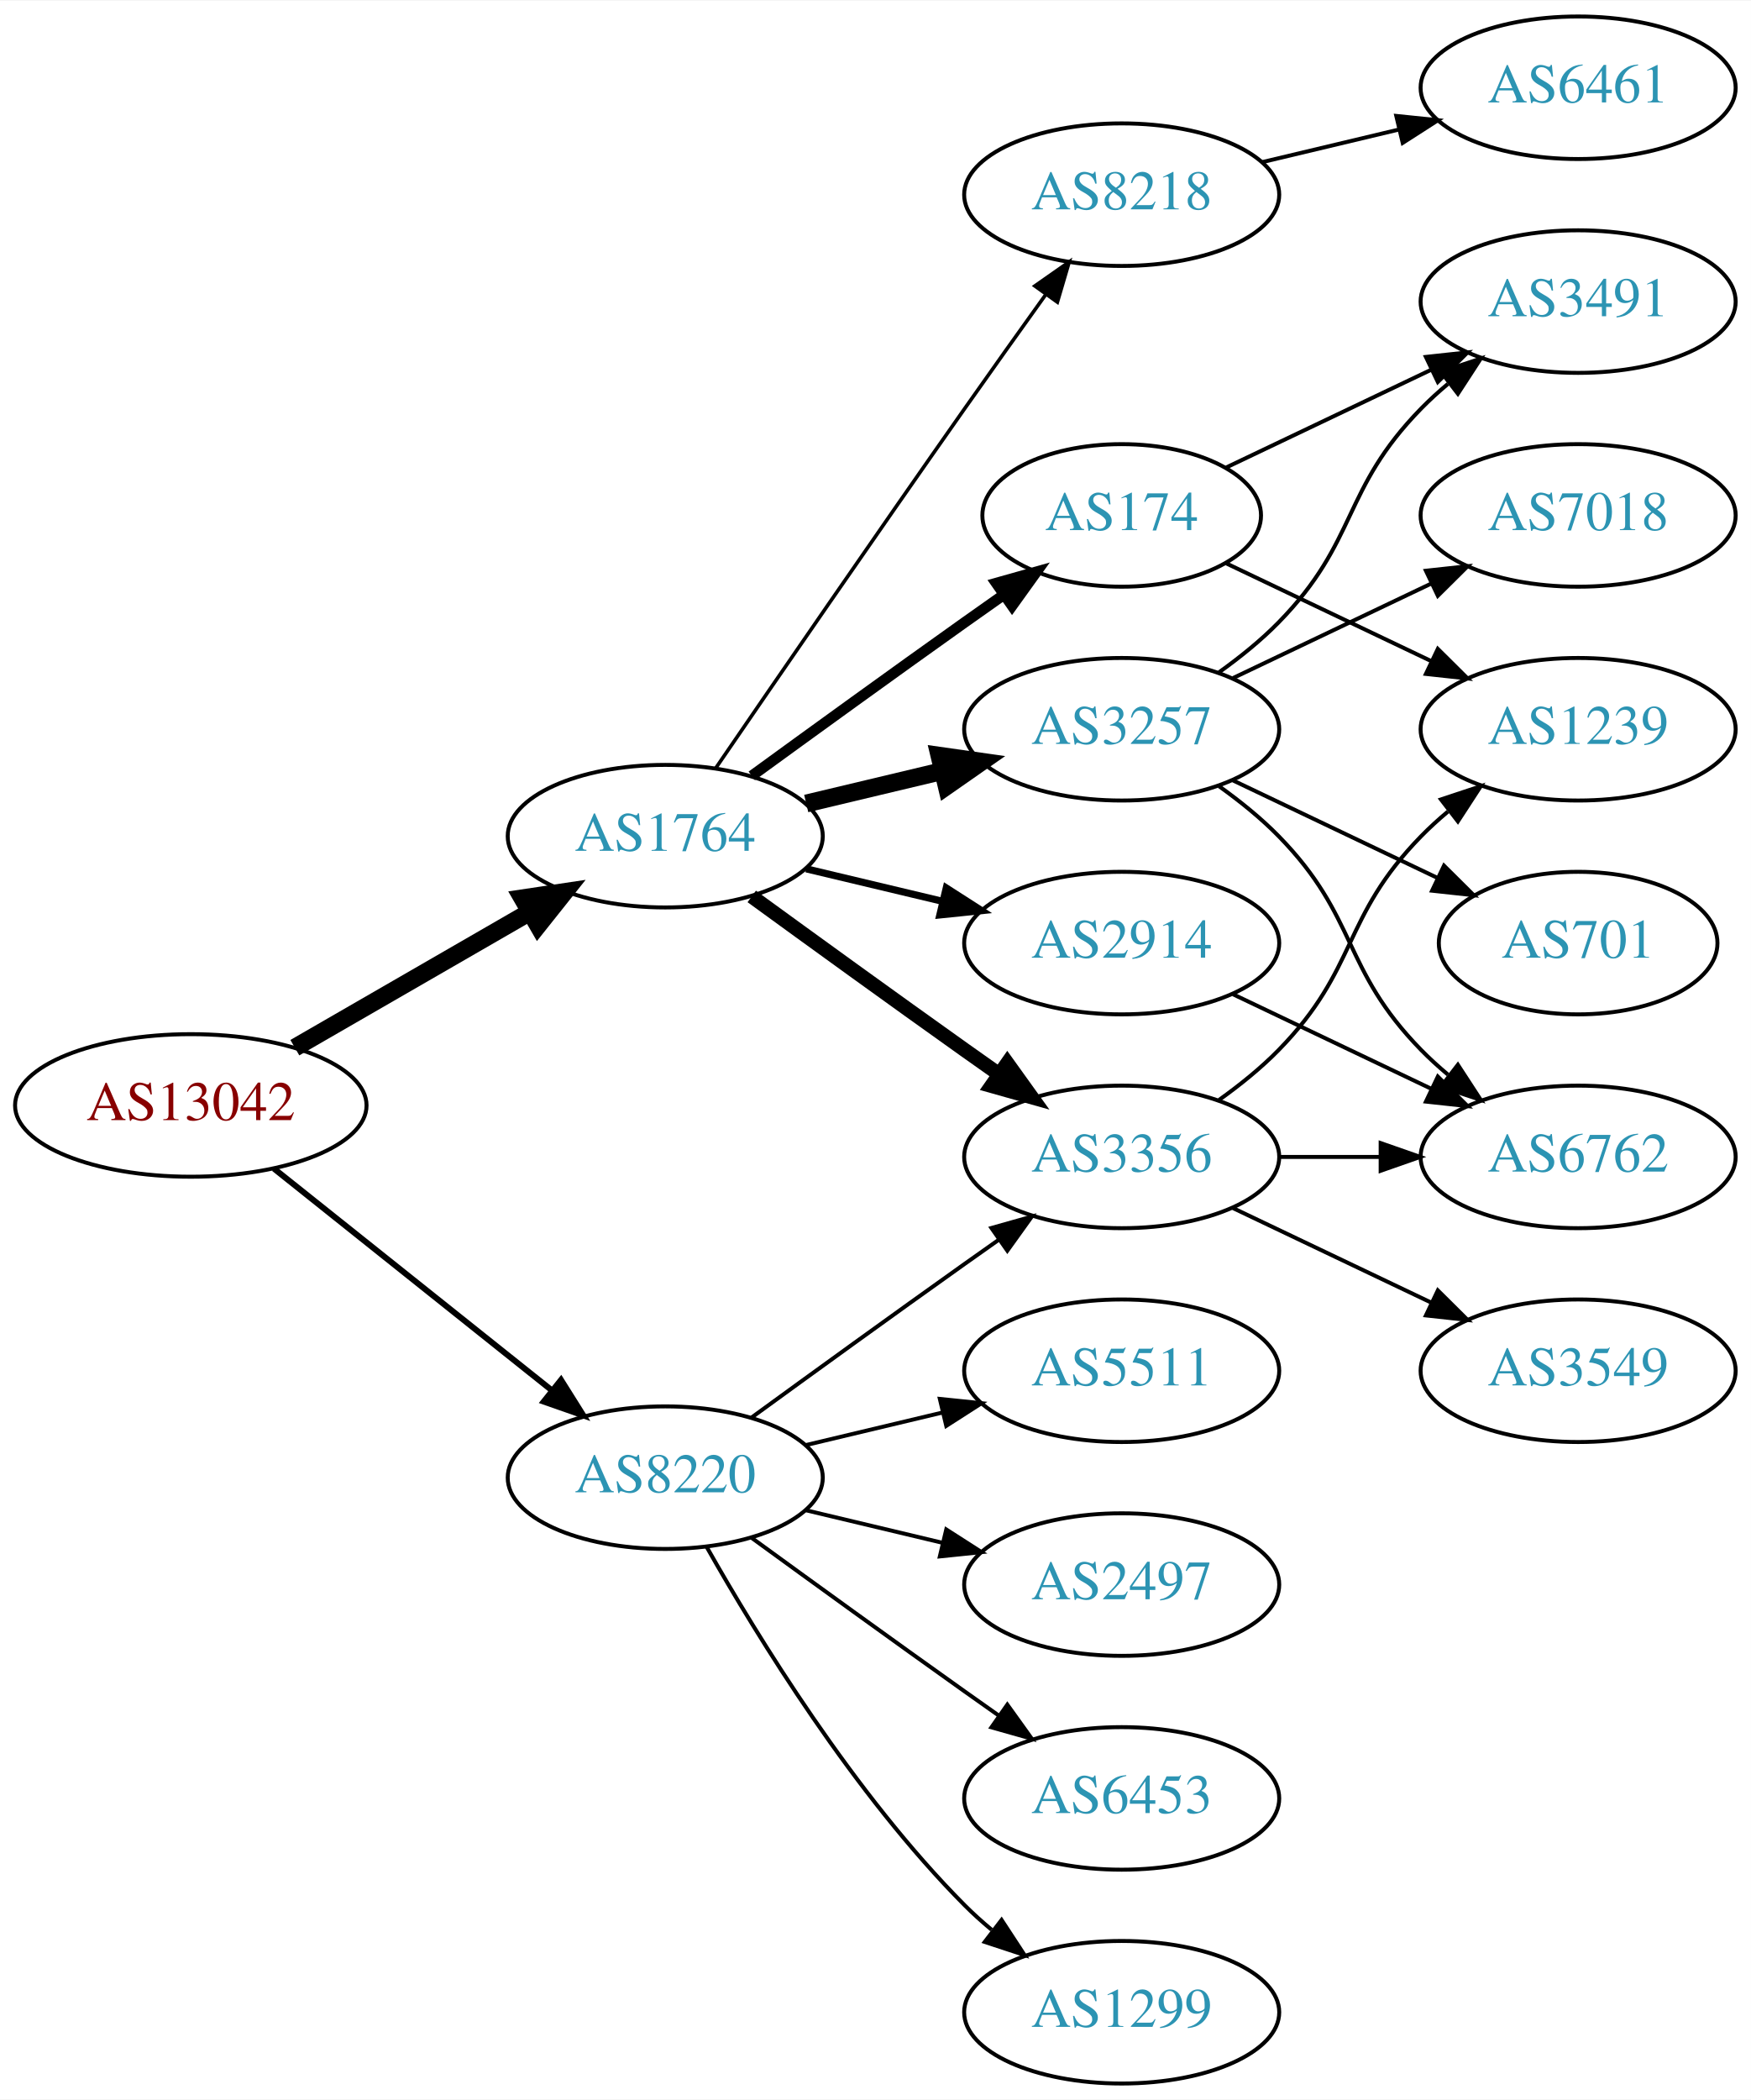
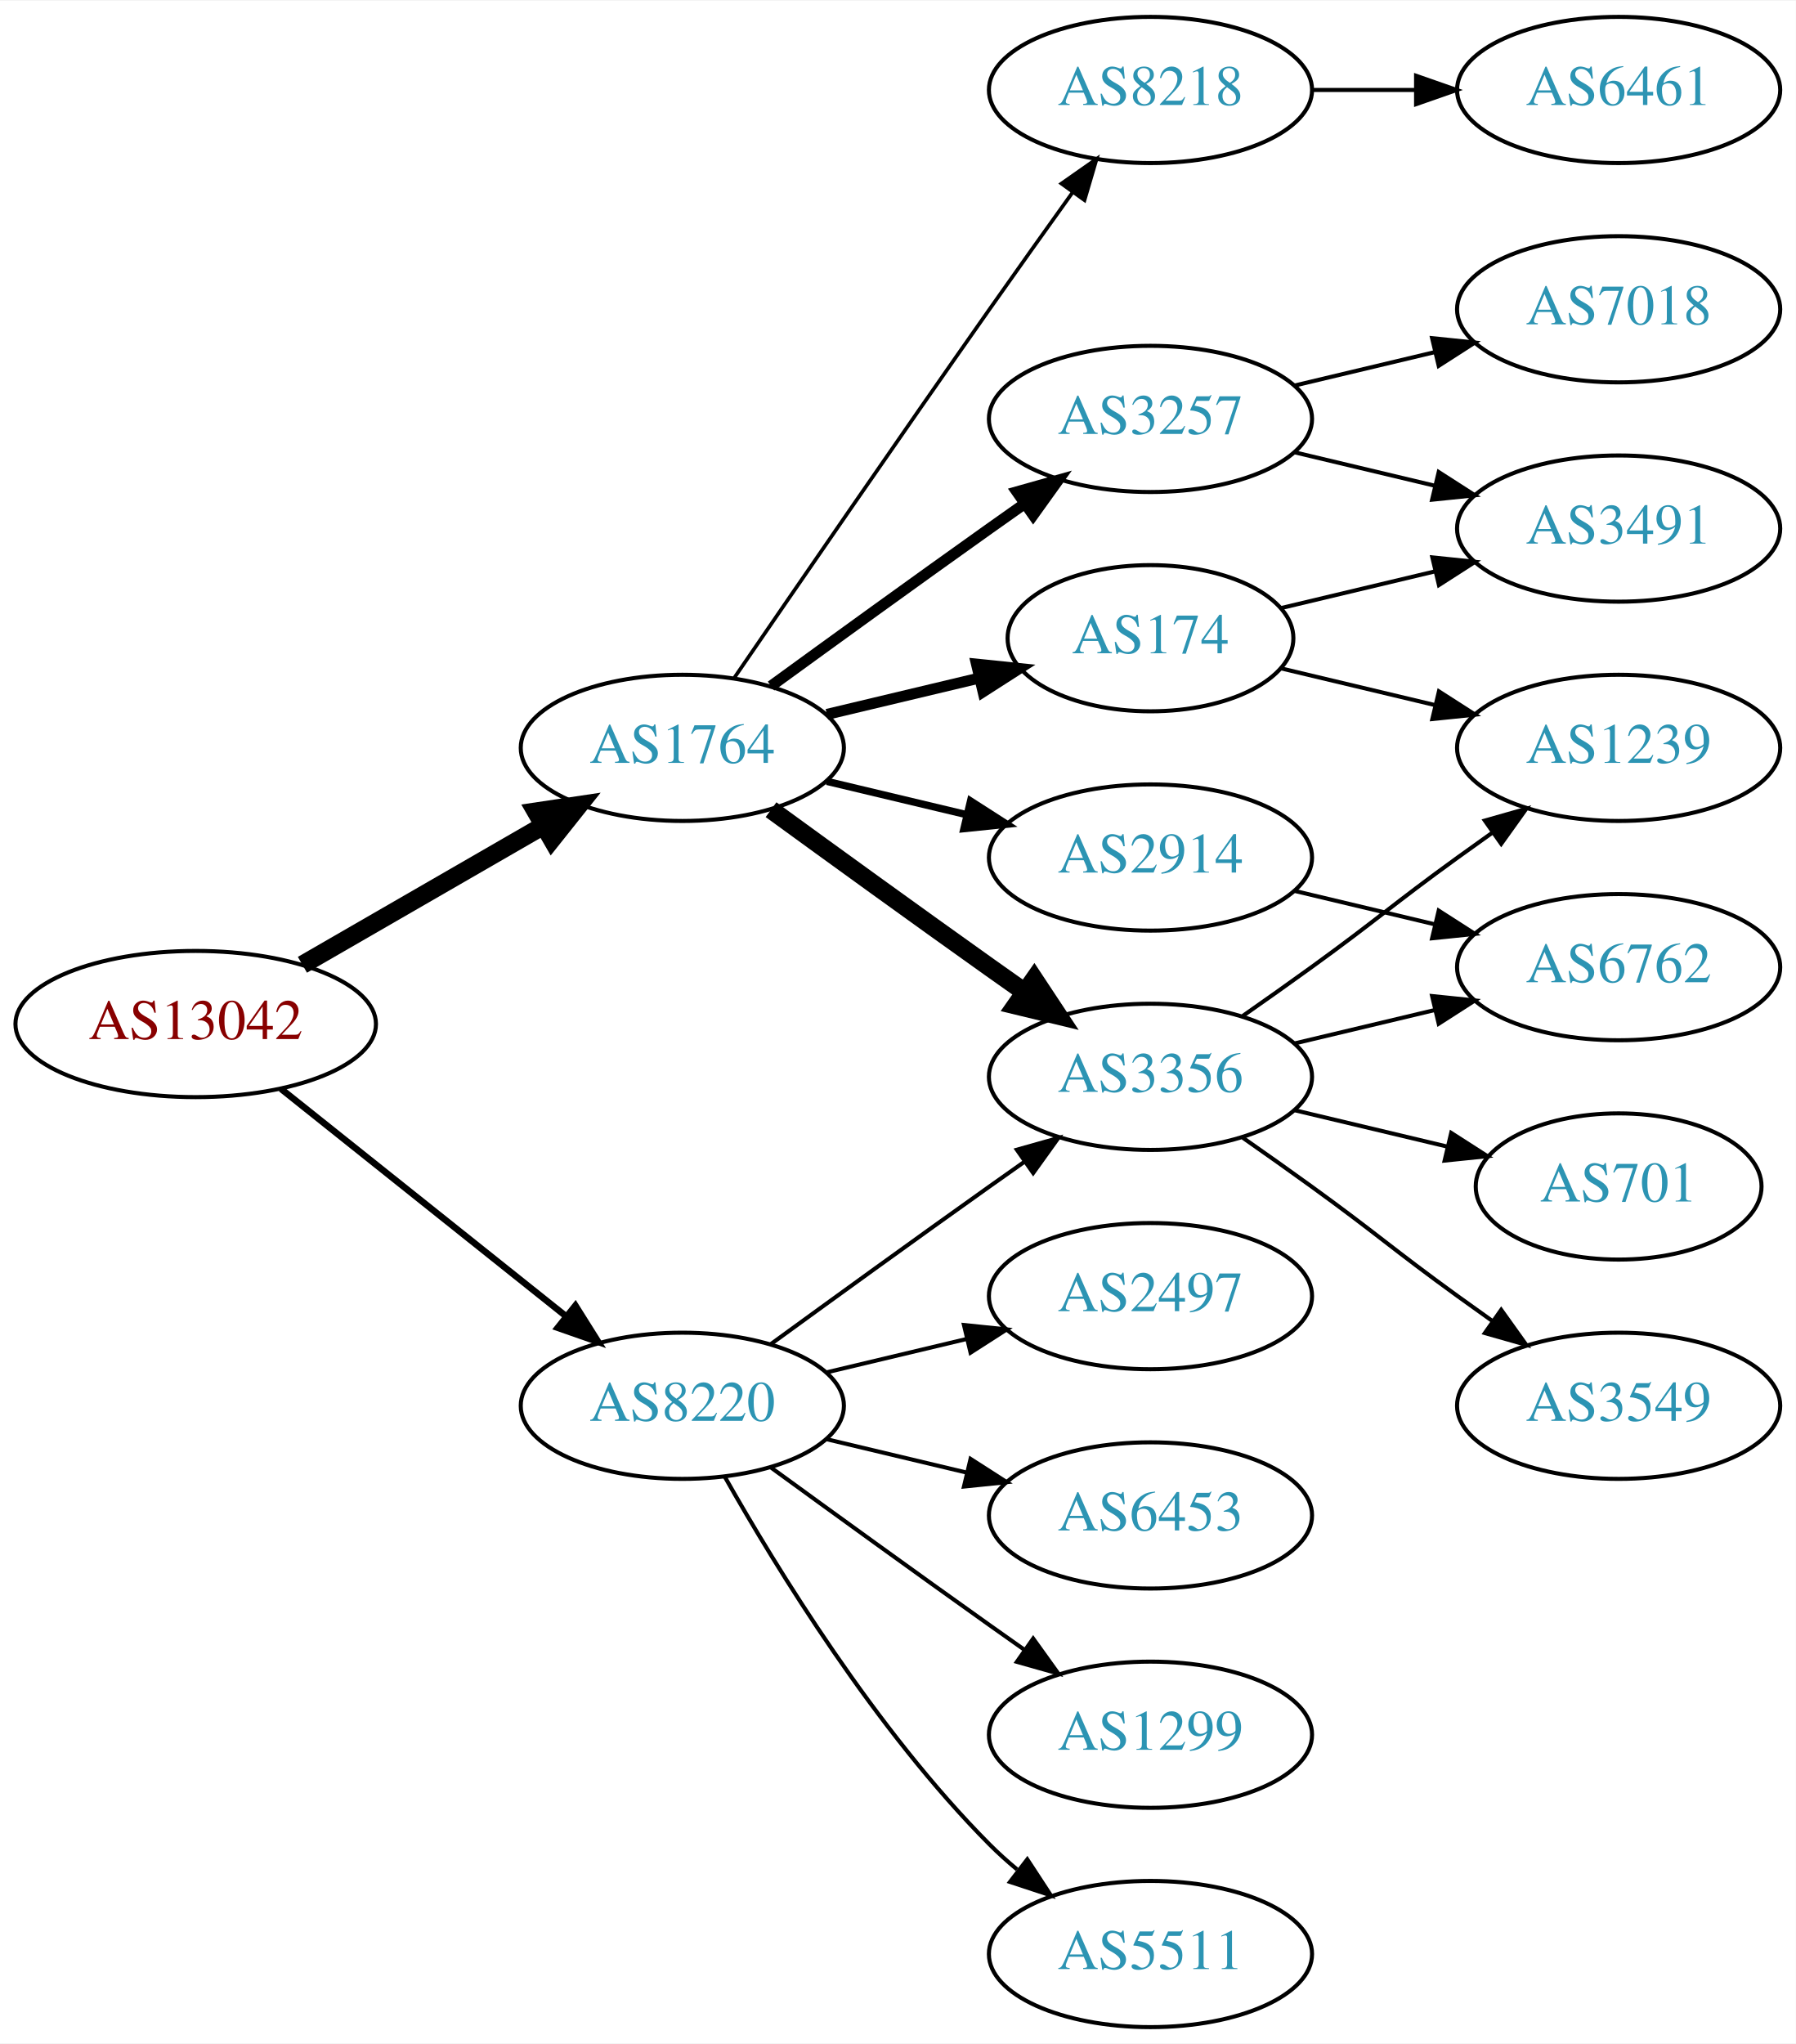
- <svg xmlns="http://www.w3.org/2000/svg" xmlns:xlink="http://www.w3.org/1999/xlink" width="442pt" height="530pt" viewBox="0.00 0.00 442.27 530.00">
-   <g id="graph0" class="graph" transform="scale(1 1) rotate(0) translate(4 526)">
-     <polygon fill="white" stroke="none" points="-4,4 -4,-526 438.271,-526 438.271,4 -4,4" />
+ <svg xmlns="http://www.w3.org/2000/svg" xmlns:xlink="http://www.w3.org/1999/xlink" width="442pt" height="503pt" viewBox="0.00 0.00 442.27 503.00">
+   <g id="graph0" class="graph" transform="scale(1 1) rotate(0) translate(4 499)">
+     <polygon fill="white" stroke="none" points="-4,4 -4,-499 438.271,-499 438.271,4 -4,4" />
    <g id="node1" class="node">
      <g id="a_node1">
        <a xlink:href="/asn/13042" xlink:title="AS13042 ~ Oesterreichische Nationalbank [AT]">
          <ellipse fill="#ffffff" stroke="black" cx="44.196" cy="-247" rx="44.393" ry="18" />
          <text text-anchor="middle" x="44.196" y="-243.3" font-family="Times,serif" font-size="14.00" fill="#880000">AS13042</text>
        </a>
      </g>
    </g>
    <g id="node2" class="node">
      <g id="a_node2">
        <a xlink:href="/asn/1764" xlink:title="AS1764 ~ NEXTLAYER-AS [AT]">
          <ellipse fill="#ffffff" stroke="black" cx="164.039" cy="-315" rx="39.794" ry="18" />
          <text text-anchor="middle" x="164.039" y="-311.3" font-family="Times,serif" font-size="14.00" fill="#2c94b3">AS1764</text>
        </a>
      </g>
    </g>
    <g id="edge1" class="edge">
      <path fill="none" stroke="black" stroke-width="4.5" d="M70.476,-261.588C87.796,-271.582 110.947,-284.941 129.763,-295.799" />
      <polygon fill="black" stroke="black" stroke-width="4.5" points="127.978,-299.314 138.607,-300.902 131.914,-292.493 127.978,-299.314" />
    </g>
    <g id="node3" class="node">
      <g id="a_node3">
        <a xlink:href="/asn/8220" xlink:title="AS8220 ~ COLT [GB]">
          <ellipse fill="#ffffff" stroke="black" cx="164.039" cy="-153" rx="39.794" ry="18" />
          <text text-anchor="middle" x="164.039" y="-149.3" font-family="Times,serif" font-size="14.00" fill="#2c94b3">AS8220</text>
        </a>
      </g>
    </g>
    <g id="edge2" class="edge">
-       <path fill="none" stroke="black" stroke-width="1.5" d="M65.186,-231.054C84.518,-215.634 113.969,-192.141 135.512,-174.957" />
-       <polygon fill="black" stroke="black" stroke-width="1.5" points="137.708,-177.682 143.343,-168.71 133.343,-172.21 137.708,-177.682" />
+       <path fill="none" stroke="black" stroke-width="1.607" d="M65.186,-231.054C84.518,-215.634 113.969,-192.141 135.512,-174.957" />
+       <polygon fill="black" stroke="black" stroke-width="1.607" points="137.708,-177.682 143.343,-168.71 133.343,-172.21 137.708,-177.682" />
    </g>
    <g id="node4" class="node">
      <g id="a_node4">
+         <a xlink:href="/asn/8218" xlink:title="AS8218 ~ legacy Neotelecoms [FR]">
+           <ellipse fill="#ffffff" stroke="black" cx="279.332" cy="-477" rx="39.794" ry="18" />
+           <text text-anchor="middle" x="279.332" y="-473.3" font-family="Times,serif" font-size="14.00" fill="#2c94b3">AS8218</text>
+         </a>
+       </g>
+     </g>
+     <g id="edge3" class="edge">
+       <path fill="none" stroke="black" stroke-width="0.9" d="M176.846,-332.269C191.489,-353.642 217.262,-391.12 239.685,-423 246.32,-432.433 253.67,-442.739 260.164,-451.795" />
+       <polygon fill="black" stroke="black" stroke-width="0.9" points="257.399,-453.946 266.076,-460.026 263.085,-449.862 257.399,-453.946" />
+     </g>
+     <g id="node5" class="node">
+       <g id="a_node5">
        <a xlink:href="/asn/3356" xlink:title="AS3356 ~ Level 3 Parent, LLC [US]">
          <ellipse fill="#ffffff" stroke="black" cx="279.332" cy="-234" rx="39.794" ry="18" />
          <text text-anchor="middle" x="279.332" y="-230.3" font-family="Times,serif" font-size="14.00" fill="#2c94b3">AS3356</text>
        </a>
      </g>
    </g>
-     <g id="edge3" class="edge">
-       <path fill="none" stroke="black" stroke-width="3.6" d="M185.887,-299.778C200.821,-288.909 221.435,-273.975 239.685,-261 242.506,-258.995 245.449,-256.915 248.397,-254.841" />
-       <polygon fill="black" stroke="black" stroke-width="3.6" points="250.443,-257.681 256.621,-249.074 246.424,-251.95 250.443,-257.681" />
-     </g>
-     <g id="node5" class="node">
-       <g id="a_node5">
+     <g id="edge4" class="edge">
+       <path fill="none" stroke="black" stroke-width="4.5" d="M185.887,-299.778C200.821,-288.909 221.435,-273.975 239.685,-261 242.506,-258.995 245.449,-256.915 248.397,-254.841" />
+       <polygon fill="black" stroke="black" stroke-width="4.5" points="250.694,-258.039 256.621,-249.074 246.173,-251.591 250.694,-258.039" />
+     </g>
+     <g id="node6" class="node">
+       <g id="a_node6">
+         <a xlink:href="/asn/174" xlink:title="AS174 ~ Cogent Communications [US]">
+           <ellipse fill="#ffffff" stroke="black" cx="279.332" cy="-342" rx="35.194" ry="18" />
+           <text text-anchor="middle" x="279.332" y="-338.3" font-family="Times,serif" font-size="14.00" fill="#2c94b3">AS174</text>
+         </a>
+       </g>
+     </g>
+     <g id="edge5" class="edge">
+       <path fill="none" stroke="black" stroke-width="2.7" d="M199.646,-323.248C211.44,-326.058 224.745,-329.229 237.013,-332.153" />
+       <polygon fill="black" stroke="black" stroke-width="2.7" points="236.479,-335.624 247.018,-334.537 238.101,-328.814 236.479,-335.624" />
+     </g>
+     <g id="node7" class="node">
+       <g id="a_node7">
+         <a xlink:href="/asn/3257" xlink:title="AS3257 ~ GTT [DE]">
+           <ellipse fill="#ffffff" stroke="black" cx="279.332" cy="-396" rx="39.794" ry="18" />
+           <text text-anchor="middle" x="279.332" y="-392.3" font-family="Times,serif" font-size="14.00" fill="#2c94b3">AS3257</text>
+         </a>
+       </g>
+     </g>
+     <g id="edge6" class="edge">
+       <path fill="none" stroke="black" stroke-width="2.7" d="M185.887,-330.222C200.821,-341.091 221.435,-356.025 239.685,-369 242.506,-371.005 245.449,-373.085 248.397,-375.159" />
+       <polygon fill="black" stroke="black" stroke-width="2.7" points="246.424,-378.05 256.621,-380.926 250.443,-372.319 246.424,-378.05" />
+     </g>
+     <g id="node8" class="node">
+       <g id="a_node8">
        <a xlink:href="/asn/2914" xlink:title="AS2914 ~ NTT America, Inc. [US]">
          <ellipse fill="#ffffff" stroke="black" cx="279.332" cy="-288" rx="39.794" ry="18" />
          <text text-anchor="middle" x="279.332" y="-284.3" font-family="Times,serif" font-size="14.00" fill="#2c94b3">AS2914</text>
        </a>
      </g>
    </g>
-     <g id="edge4" class="edge">
+     <g id="edge7" class="edge">
      <path fill="none" stroke="black" stroke-width="1.8" d="M199.646,-306.752C210.517,-304.162 222.671,-301.265 234.114,-298.538" />
      <polygon fill="black" stroke="black" stroke-width="1.8" points="235.02,-301.92 243.936,-296.197 233.397,-295.111 235.02,-301.92" />
    </g>
-     <g id="node6" class="node">
-       <g id="a_node6">
-         <a xlink:href="/asn/3257" xlink:title="AS3257 ~ GTT [DE]">
-           <ellipse fill="#ffffff" stroke="black" cx="279.332" cy="-342" rx="39.794" ry="18" />
-           <text text-anchor="middle" x="279.332" y="-338.3" font-family="Times,serif" font-size="14.00" fill="#2c94b3">AS3257</text>
-         </a>
-       </g>
-     </g>
-     <g id="edge5" class="edge">
-       <path fill="none" stroke="black" stroke-width="4.5" d="M199.646,-323.248C210.517,-325.838 222.671,-328.735 234.114,-331.462" />
-       <polygon fill="black" stroke="black" stroke-width="4.5" points="233.296,-335.315 243.936,-333.803 235.122,-327.654 233.296,-335.315" />
-     </g>
-     <g id="node7" class="node">
-       <g id="a_node7">
-         <a xlink:href="/asn/174" xlink:title="AS174 ~ Cogent Communications [US]">
-           <ellipse fill="#ffffff" stroke="black" cx="279.332" cy="-396" rx="35.194" ry="18" />
-           <text text-anchor="middle" x="279.332" y="-392.3" font-family="Times,serif" font-size="14.00" fill="#2c94b3">AS174</text>
-         </a>
-       </g>
-     </g>
-     <g id="edge6" class="edge">
-       <path fill="none" stroke="black" stroke-width="2.7" d="M185.887,-330.222C200.821,-341.091 221.435,-356.025 239.685,-369 242.895,-371.282 246.264,-373.661 249.619,-376.018" />
-       <polygon fill="black" stroke="black" stroke-width="2.7" points="247.631,-378.899 257.83,-381.77 251.647,-373.166 247.631,-378.899" />
-     </g>
-     <g id="node8" class="node">
-       <g id="a_node8">
-         <a xlink:href="/asn/8218" xlink:title="AS8218 ~ legacy Neotelecoms [FR]">
-           <ellipse fill="#ffffff" stroke="black" cx="279.332" cy="-477" rx="39.794" ry="18" />
-           <text text-anchor="middle" x="279.332" y="-473.3" font-family="Times,serif" font-size="14.00" fill="#2c94b3">AS8218</text>
-         </a>
-       </g>
-     </g>
-     <g id="edge7" class="edge">
-       <path fill="none" stroke="black" stroke-width="0.9" d="M176.846,-332.269C191.489,-353.642 217.262,-391.12 239.685,-423 246.32,-432.433 253.67,-442.739 260.164,-451.795" />
-       <polygon fill="black" stroke="black" stroke-width="0.9" points="257.399,-453.946 266.076,-460.026 263.085,-449.862 257.399,-453.946" />
-     </g>
-     <g id="edge23" class="edge">
+     <g id="edge18" class="edge">
      <path fill="none" stroke="black" d="M185.887,-168.222C200.821,-179.091 221.435,-194.025 239.685,-207 242.506,-209.005 245.449,-211.085 248.397,-213.159" />
      <polygon fill="black" stroke="black" points="246.424,-216.05 256.621,-218.926 250.443,-210.319 246.424,-216.05" />
    </g>
    <g id="node16" class="node">
      <g id="a_node16">
-         <a xlink:href="/asn/1299" xlink:title="AS1299 ~ Telia Carrier [EU]">
+         <a xlink:href="/asn/5511" xlink:title="AS5511 ~ Orange S.A. [FR]">
          <ellipse fill="#ffffff" stroke="black" cx="279.332" cy="-18" rx="39.794" ry="18" />
-           <text text-anchor="middle" x="279.332" y="-14.3" font-family="Times,serif" font-size="14.00" fill="#2c94b3">AS1299</text>
+           <text text-anchor="middle" x="279.332" y="-14.3" font-family="Times,serif" font-size="14.00" fill="#2c94b3">AS5511</text>
        </a>
      </g>
    </g>
    <g id="edge19" class="edge">
      <path fill="none" stroke="black" d="M174.498,-135.51C187.28,-112.904 211.712,-73.114 239.685,-45 241.796,-42.879 244.092,-40.812 246.477,-38.829" />
      <polygon fill="black" stroke="black" points="248.993,-41.31 254.793,-32.444 244.73,-35.758 248.993,-41.31" />
    </g>
    <g id="node17" class="node">
      <g id="a_node17">
-         <a xlink:href="/asn/5511" xlink:title="AS5511 ~ Orange S.A. [FR]">
+         <a xlink:href="/asn/2497" xlink:title="AS2497 ~ Internet Initiative Japan Inc. [JP]">
          <ellipse fill="#ffffff" stroke="black" cx="279.332" cy="-180" rx="39.794" ry="18" />
-           <text text-anchor="middle" x="279.332" y="-176.3" font-family="Times,serif" font-size="14.00" fill="#2c94b3">AS5511</text>
+           <text text-anchor="middle" x="279.332" y="-176.3" font-family="Times,serif" font-size="14.00" fill="#2c94b3">AS2497</text>
        </a>
      </g>
    </g>
    <g id="edge20" class="edge">
      <path fill="none" stroke="black" d="M199.646,-161.248C210.517,-163.838 222.671,-166.735 234.114,-169.462" />
      <polygon fill="black" stroke="black" points="233.397,-172.889 243.936,-171.803 235.02,-166.08 233.397,-172.889" />
    </g>
    <g id="node18" class="node">
      <g id="a_node18">
-         <a xlink:href="/asn/2497" xlink:title="AS2497 ~ Internet Initiative Japan Inc. [JP]">
+         <a xlink:href="/asn/6453" xlink:title="AS6453 ~ TATA COMMUNICATIONS (AMERICA) INC [US]">
          <ellipse fill="#ffffff" stroke="black" cx="279.332" cy="-126" rx="39.794" ry="18" />
-           <text text-anchor="middle" x="279.332" y="-122.3" font-family="Times,serif" font-size="14.00" fill="#2c94b3">AS2497</text>
+           <text text-anchor="middle" x="279.332" y="-122.3" font-family="Times,serif" font-size="14.00" fill="#2c94b3">AS6453</text>
        </a>
      </g>
    </g>
    <g id="edge21" class="edge">
      <path fill="none" stroke="black" d="M199.646,-144.752C210.517,-142.162 222.671,-139.265 234.114,-136.538" />
      <polygon fill="black" stroke="black" points="235.02,-139.92 243.936,-134.197 233.397,-133.111 235.02,-139.92" />
    </g>
    <g id="node19" class="node">
      <g id="a_node19">
-         <a xlink:href="/asn/6453" xlink:title="AS6453 ~ TATA COMMUNICATIONS (AMERICA) INC [US]">
+         <a xlink:href="/asn/1299" xlink:title="AS1299 ~ Telia Carrier [EU]">
          <ellipse fill="#ffffff" stroke="black" cx="279.332" cy="-72" rx="39.794" ry="18" />
-           <text text-anchor="middle" x="279.332" y="-68.3" font-family="Times,serif" font-size="14.00" fill="#2c94b3">AS6453</text>
+           <text text-anchor="middle" x="279.332" y="-68.3" font-family="Times,serif" font-size="14.00" fill="#2c94b3">AS1299</text>
        </a>
      </g>
    </g>
    <g id="edge22" class="edge">
      <path fill="none" stroke="black" d="M185.887,-137.778C200.821,-126.909 221.435,-111.975 239.685,-99 242.506,-96.995 245.449,-94.915 248.397,-92.841" />
      <polygon fill="black" stroke="black" points="250.443,-95.681 256.621,-87.074 246.424,-89.95 250.443,-95.681" />
    </g>
    <g id="node9" class="node">
      <g id="a_node9">
-         <a xlink:href="/asn/3549" xlink:title="AS3549 ~ Level 3 Parent, LLC [US]">
-           <ellipse fill="#ffffff" stroke="black" cx="394.625" cy="-180" rx="39.794" ry="18" />
-           <text text-anchor="middle" x="394.625" y="-176.3" font-family="Times,serif" font-size="14.00" fill="#2c94b3">AS3549</text>
+         <a xlink:href="/asn/6461" xlink:title="AS6461 ~ Zayo Bandwidth [US]">
+           <ellipse fill="#ffffff" stroke="black" cx="394.625" cy="-477" rx="39.794" ry="18" />
+           <text text-anchor="middle" x="394.625" y="-473.3" font-family="Times,serif" font-size="14.00" fill="#2c94b3">AS6461</text>
        </a>
      </g>
    </g>
    <g id="edge8" class="edge">
-       <path fill="none" stroke="black" d="M307.468,-221.066C322.462,-213.919 341.283,-204.948 357.506,-197.215" />
-       <polygon fill="black" stroke="black" points="359.188,-200.291 366.71,-192.829 356.177,-193.972 359.188,-200.291" />
+       <path fill="none" stroke="black" d="M319.004,-477C327.207,-477 335.971,-477 344.503,-477" />
+       <polygon fill="black" stroke="black" points="344.742,-480.5 354.742,-477 344.742,-473.5 344.742,-480.5" />
    </g>
    <g id="node10" class="node">
      <g id="a_node10">
-         <a xlink:href="/asn/1239" xlink:title="AS1239 ~ Sprint [US]">
-           <ellipse fill="#ffffff" stroke="black" cx="394.625" cy="-342" rx="39.794" ry="18" />
-           <text text-anchor="middle" x="394.625" y="-338.3" font-family="Times,serif" font-size="14.00" fill="#2c94b3">AS1239</text>
+         <a xlink:href="/asn/3549" xlink:title="AS3549 ~ Level 3 Parent, LLC [US]">
+           <ellipse fill="#ffffff" stroke="black" cx="394.625" cy="-153" rx="39.794" ry="18" />
+           <text text-anchor="middle" x="394.625" y="-149.3" font-family="Times,serif" font-size="14.00" fill="#2c94b3">AS3549</text>
        </a>
      </g>
    </g>
    <g id="edge9" class="edge">
-       <path fill="none" stroke="black" d="M303.926,-248.389C309.182,-252.148 314.513,-256.437 318.978,-261 339.151,-281.617 334.806,-294.383 354.978,-315 357.071,-317.139 359.354,-319.218 361.731,-321.21" />
-       <polygon fill="black" stroke="black" points="359.974,-324.275 370.031,-327.611 364.249,-318.732 359.974,-324.275" />
+       <path fill="none" stroke="black" d="M302.089,-218.991C307.623,-215.121 313.542,-210.936 318.978,-207 335.178,-195.271 338.778,-191.729 354.978,-180 357.781,-177.971 360.712,-175.875 363.653,-173.79" />
+       <polygon fill="black" stroke="black" points="365.704,-176.627 371.868,-168.009 361.675,-170.903 365.704,-176.627" />
    </g>
    <g id="node11" class="node">
      <g id="a_node11">
-         <a xlink:href="/asn/6762" xlink:title="AS6762 ~ TELECOM ITALIA SPARKLE S.p.A. [IT]">
-           <ellipse fill="#ffffff" stroke="black" cx="394.625" cy="-234" rx="39.794" ry="18" />
-           <text text-anchor="middle" x="394.625" y="-230.3" font-family="Times,serif" font-size="14.00" fill="#2c94b3">AS6762</text>
+         <a xlink:href="/asn/701" xlink:title="AS701 ~ UUNET [US]">
+           <ellipse fill="#ffffff" stroke="black" cx="394.625" cy="-207" rx="35.194" ry="18" />
+           <text text-anchor="middle" x="394.625" y="-203.3" font-family="Times,serif" font-size="14.00" fill="#2c94b3">AS701</text>
        </a>
      </g>
    </g>
    <g id="edge10" class="edge">
-       <path fill="none" stroke="black" d="M319.004,-234C327.207,-234 335.971,-234 344.503,-234" />
-       <polygon fill="black" stroke="black" points="344.742,-237.5 354.742,-234 344.742,-230.5 344.742,-237.5" />
-     </g>
-     <g id="edge11" class="edge">
-       <path fill="none" stroke="black" d="M307.468,-275.066C322.462,-267.919 341.283,-258.948 357.506,-251.215" />
-       <polygon fill="black" stroke="black" points="359.188,-254.291 366.71,-246.829 356.177,-247.972 359.188,-254.291" />
-     </g>
-     <g id="edge14" class="edge">
-       <path fill="none" stroke="black" d="M303.926,-327.611C309.182,-323.852 314.513,-319.563 318.978,-315 339.151,-294.383 334.806,-281.617 354.978,-261 357.071,-258.861 359.354,-256.782 361.731,-254.79" />
-       <polygon fill="black" stroke="black" points="364.249,-257.268 370.031,-248.389 359.974,-251.725 364.249,-257.268" />
+       <path fill="none" stroke="black" d="M314.939,-225.752C326.733,-222.942 340.038,-219.771 352.306,-216.847" />
+       <polygon fill="black" stroke="black" points="353.394,-220.186 362.311,-214.463 351.772,-213.376 353.394,-220.186" />
    </g>
    <g id="node12" class="node">
      <g id="a_node12">
-         <a xlink:href="/asn/701" xlink:title="AS701 ~ UUNET [US]">
-           <ellipse fill="#ffffff" stroke="black" cx="394.625" cy="-288" rx="35.194" ry="18" />
-           <text text-anchor="middle" x="394.625" y="-284.3" font-family="Times,serif" font-size="14.00" fill="#2c94b3">AS701</text>
-         </a>
-       </g>
-     </g>
-     <g id="edge12" class="edge">
-       <path fill="none" stroke="black" d="M307.468,-329.066C322.9,-321.71 342.385,-312.423 358.92,-304.541" />
-       <polygon fill="black" stroke="black" points="360.741,-307.551 368.262,-300.089 357.729,-301.232 360.741,-307.551" />
+         <a xlink:href="/asn/6762" xlink:title="AS6762 ~ TELECOM ITALIA SPARKLE S.p.A. [IT]">
+           <ellipse fill="#ffffff" stroke="black" cx="394.625" cy="-261" rx="39.794" ry="18" />
+           <text text-anchor="middle" x="394.625" y="-257.3" font-family="Times,serif" font-size="14.00" fill="#2c94b3">AS6762</text>
+         </a>
+       </g>
+     </g>
+     <g id="edge11" class="edge">
+       <path fill="none" stroke="black" d="M314.939,-242.248C325.81,-244.838 337.964,-247.735 349.407,-250.462" />
+       <polygon fill="black" stroke="black" points="348.69,-253.889 359.229,-252.803 350.313,-247.08 348.69,-253.889" />
    </g>
    <g id="node13" class="node">
      <g id="a_node13">
-         <a xlink:href="/asn/7018" xlink:title="AS7018 ~ AT&amp;T Services, Inc. [US]">
-           <ellipse fill="#ffffff" stroke="black" cx="394.625" cy="-396" rx="39.794" ry="18" />
-           <text text-anchor="middle" x="394.625" y="-392.3" font-family="Times,serif" font-size="14.00" fill="#2c94b3">AS7018</text>
-         </a>
-       </g>
+         <a xlink:href="/asn/1239" xlink:title="AS1239 ~ Sprint [US]">
+           <ellipse fill="#ffffff" stroke="black" cx="394.625" cy="-315" rx="39.794" ry="18" />
+           <text text-anchor="middle" x="394.625" y="-311.3" font-family="Times,serif" font-size="14.00" fill="#2c94b3">AS1239</text>
+         </a>
+       </g>
+     </g>
+     <g id="edge12" class="edge">
+       <path fill="none" stroke="black" d="M302.089,-249.009C307.623,-252.879 313.542,-257.064 318.978,-261 335.178,-272.729 338.778,-276.271 354.978,-288 357.781,-290.029 360.712,-292.125 363.653,-294.21" />
+       <polygon fill="black" stroke="black" points="361.675,-297.097 371.868,-299.991 365.704,-291.373 361.675,-297.097" />
    </g>
    <g id="edge13" class="edge">
-       <path fill="none" stroke="black" d="M307.468,-354.934C322.462,-362.081 341.283,-371.052 357.506,-378.785" />
-       <polygon fill="black" stroke="black" points="356.177,-382.028 366.71,-383.171 359.188,-375.709 356.177,-382.028" />
+       <path fill="none" stroke="black" d="M311.589,-334.551C323.269,-331.767 336.765,-328.551 349.394,-325.541" />
+       <polygon fill="black" stroke="black" points="350.37,-328.907 359.286,-323.184 348.747,-322.097 350.37,-328.907" />
    </g>
    <g id="node14" class="node">
      <g id="a_node14">
        <a xlink:href="/asn/3491" xlink:title="AS3491 ~ PCCW Global, Inc. [US]">
-           <ellipse fill="#ffffff" stroke="black" cx="394.625" cy="-450" rx="39.794" ry="18" />
-           <text text-anchor="middle" x="394.625" y="-446.3" font-family="Times,serif" font-size="14.00" fill="#2c94b3">AS3491</text>
-         </a>
-       </g>
+           <ellipse fill="#ffffff" stroke="black" cx="394.625" cy="-369" rx="39.794" ry="18" />
+           <text text-anchor="middle" x="394.625" y="-365.3" font-family="Times,serif" font-size="14.00" fill="#2c94b3">AS3491</text>
+         </a>
+       </g>
+     </g>
+     <g id="edge14" class="edge">
+       <path fill="none" stroke="black" d="M311.589,-349.449C323.269,-352.233 336.765,-355.449 349.394,-358.459" />
+       <polygon fill="black" stroke="black" points="348.747,-361.903 359.286,-360.816 350.37,-355.093 348.747,-361.903" />
    </g>
    <g id="edge15" class="edge">
-       <path fill="none" stroke="black" d="M303.926,-356.389C309.182,-360.148 314.513,-364.437 318.978,-369 339.151,-389.617 334.806,-402.383 354.978,-423 357.071,-425.139 359.354,-427.218 361.731,-429.21" />
-       <polygon fill="black" stroke="black" points="359.974,-432.275 370.031,-435.611 364.249,-426.732 359.974,-432.275" />
-     </g>
-     <g id="edge16" class="edge">
-       <path fill="none" stroke="black" d="M305.757,-383.881C321.059,-376.587 340.783,-367.186 357.665,-359.14" />
-       <polygon fill="black" stroke="black" points="359.184,-362.293 366.705,-354.831 356.172,-355.974 359.184,-362.293" />
-     </g>
-     <g id="edge17" class="edge">
-       <path fill="none" stroke="black" d="M305.757,-408.119C321.059,-415.413 340.783,-424.814 357.665,-432.86" />
-       <polygon fill="black" stroke="black" points="356.172,-436.026 366.705,-437.169 359.184,-429.707 356.172,-436.026" />
+       <path fill="none" stroke="black" d="M314.939,-387.752C325.81,-385.162 337.964,-382.265 349.407,-379.538" />
+       <polygon fill="black" stroke="black" points="350.313,-382.92 359.229,-377.197 348.69,-376.111 350.313,-382.92" />
    </g>
    <g id="node15" class="node">
      <g id="a_node15">
-         <a xlink:href="/asn/6461" xlink:title="AS6461 ~ Zayo Bandwidth [US]">
-           <ellipse fill="#ffffff" stroke="black" cx="394.625" cy="-504" rx="39.794" ry="18" />
-           <text text-anchor="middle" x="394.625" y="-500.3" font-family="Times,serif" font-size="14.00" fill="#2c94b3">AS6461</text>
-         </a>
-       </g>
-     </g>
-     <g id="edge18" class="edge">
-       <path fill="none" stroke="black" d="M314.939,-485.248C325.81,-487.838 337.964,-490.735 349.407,-493.462" />
-       <polygon fill="black" stroke="black" points="348.69,-496.889 359.229,-495.803 350.313,-490.08 348.69,-496.889" />
+         <a xlink:href="/asn/7018" xlink:title="AS7018 ~ AT&amp;T Services, Inc. [US]">
+           <ellipse fill="#ffffff" stroke="black" cx="394.625" cy="-423" rx="39.794" ry="18" />
+           <text text-anchor="middle" x="394.625" y="-419.3" font-family="Times,serif" font-size="14.00" fill="#2c94b3">AS7018</text>
+         </a>
+       </g>
+     </g>
+     <g id="edge16" class="edge">
+       <path fill="none" stroke="black" d="M314.939,-404.248C325.81,-406.838 337.964,-409.735 349.407,-412.462" />
+       <polygon fill="black" stroke="black" points="348.69,-415.889 359.229,-414.803 350.313,-409.08 348.69,-415.889" />
+     </g>
+     <g id="edge17" class="edge">
+       <path fill="none" stroke="black" d="M314.939,-279.752C325.81,-277.162 337.964,-274.265 349.407,-271.538" />
+       <polygon fill="black" stroke="black" points="350.313,-274.92 359.229,-269.197 348.69,-268.111 350.313,-274.92" />
    </g>
  </g>
</svg>
